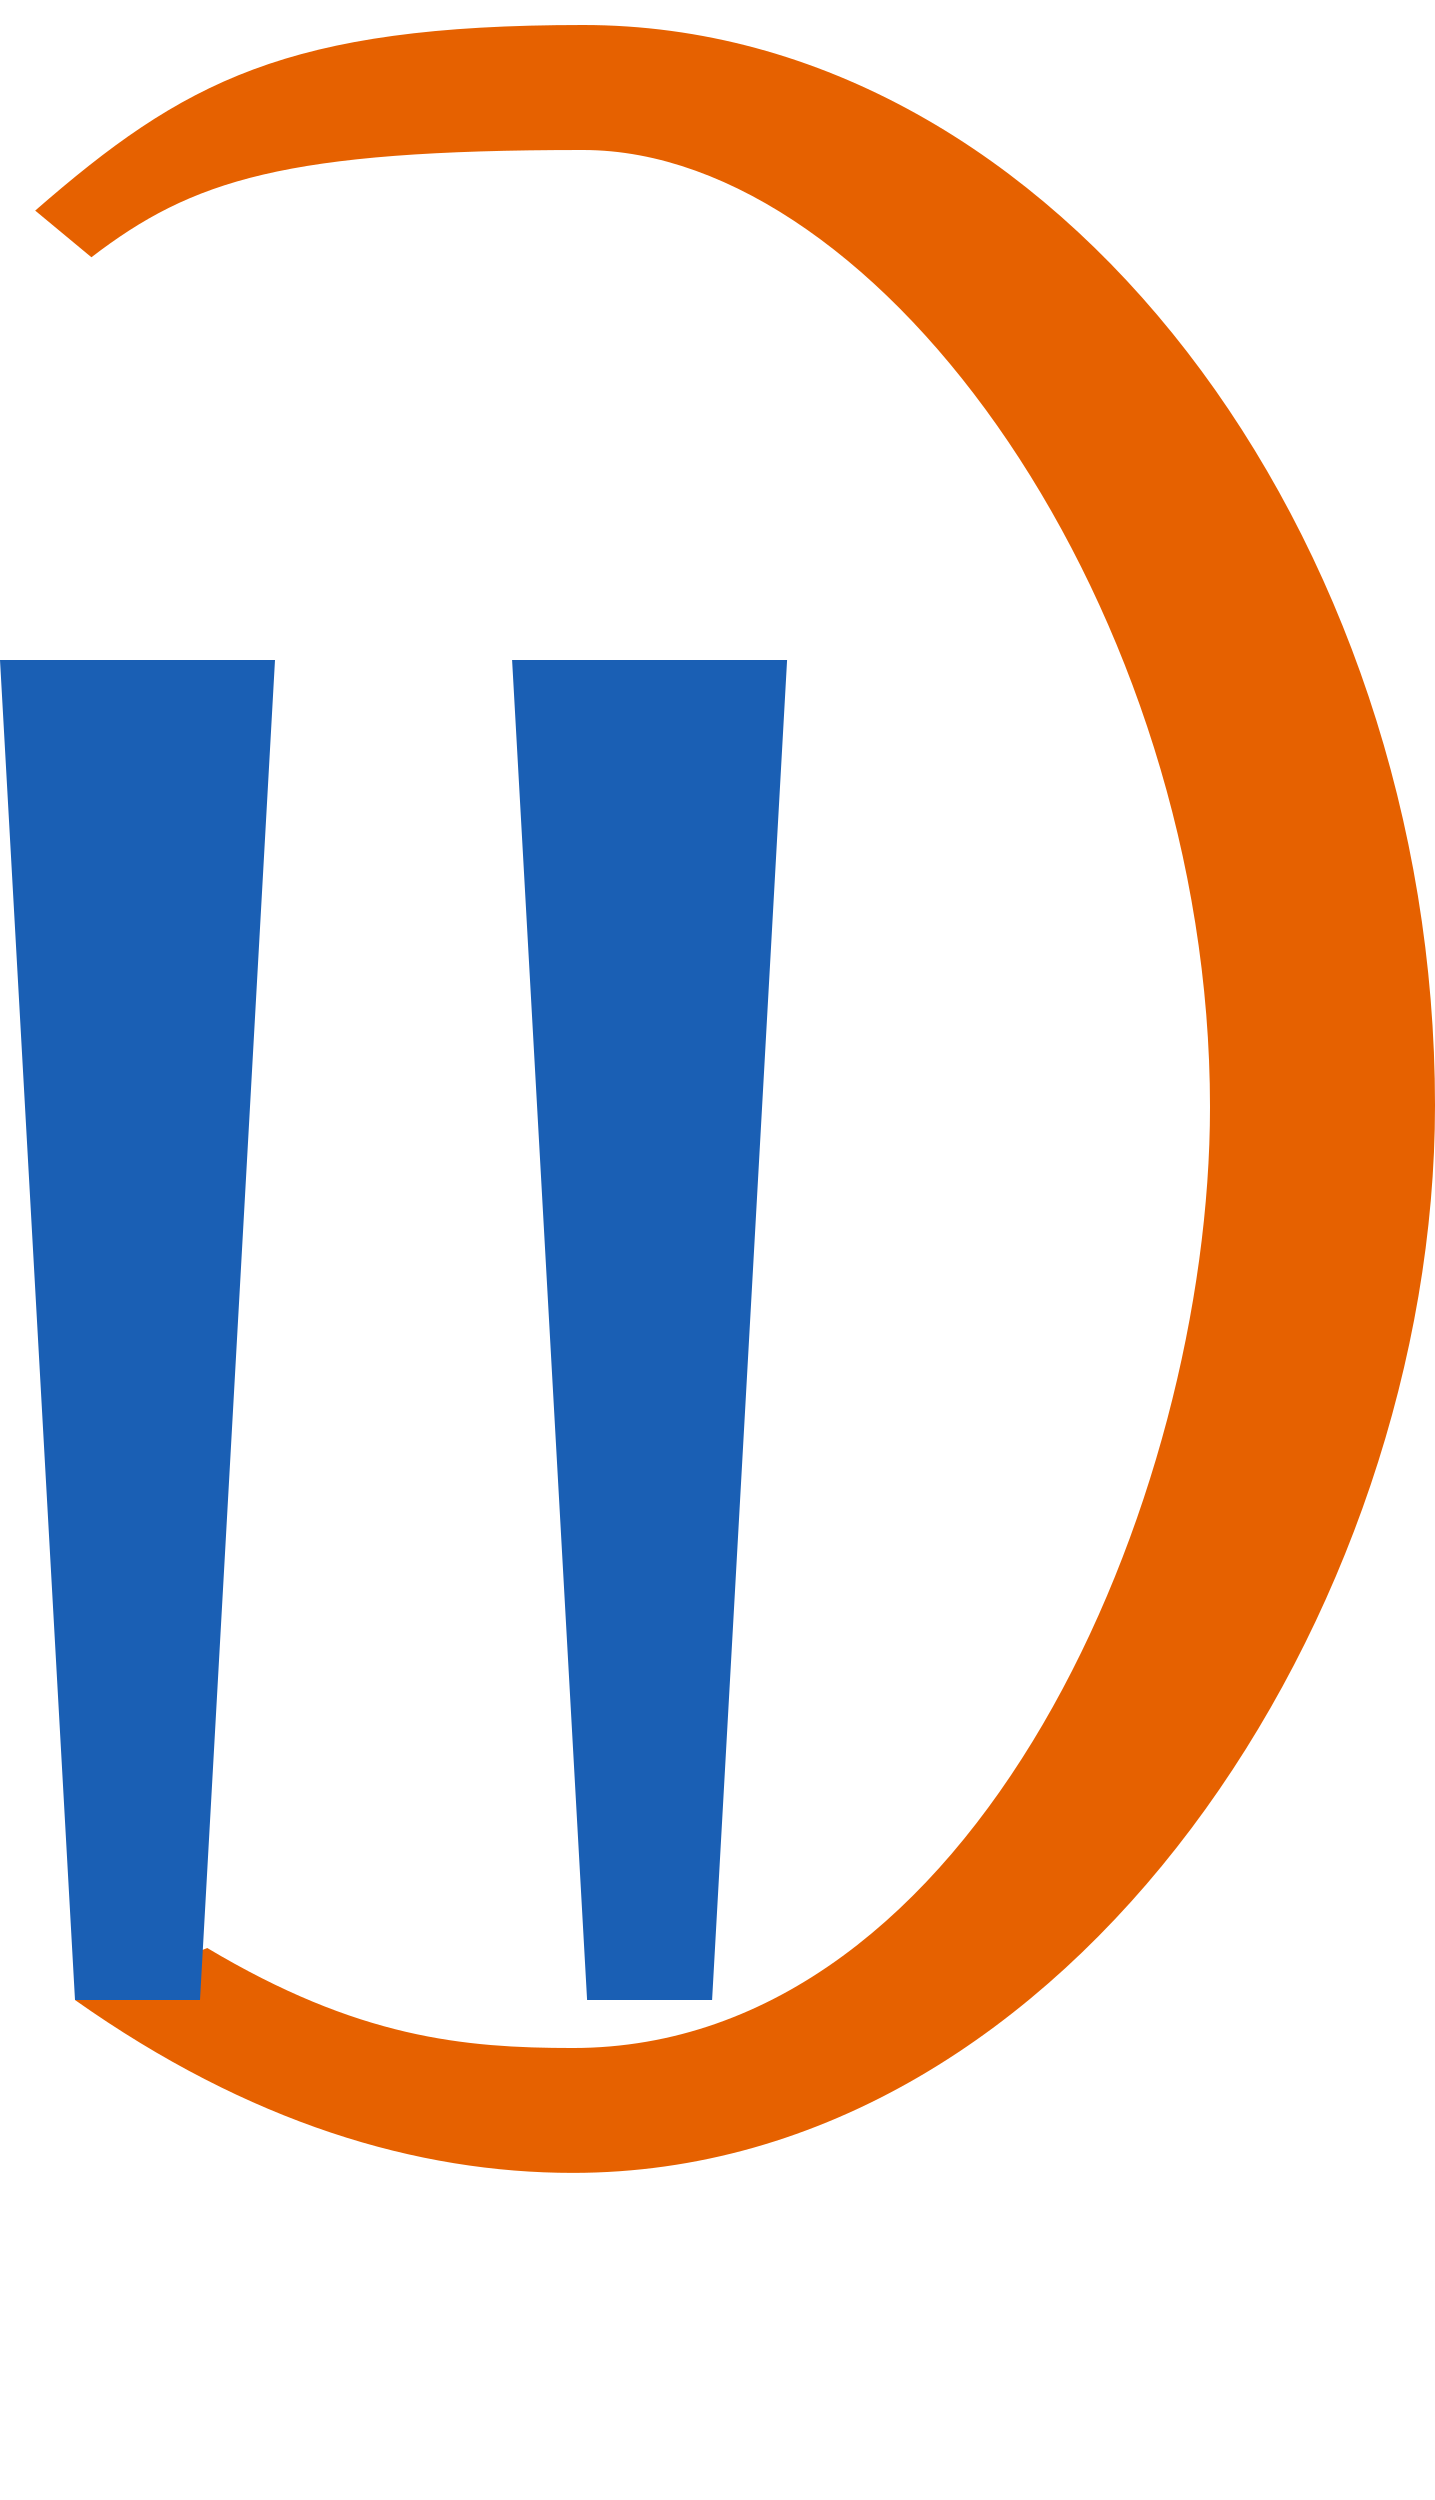
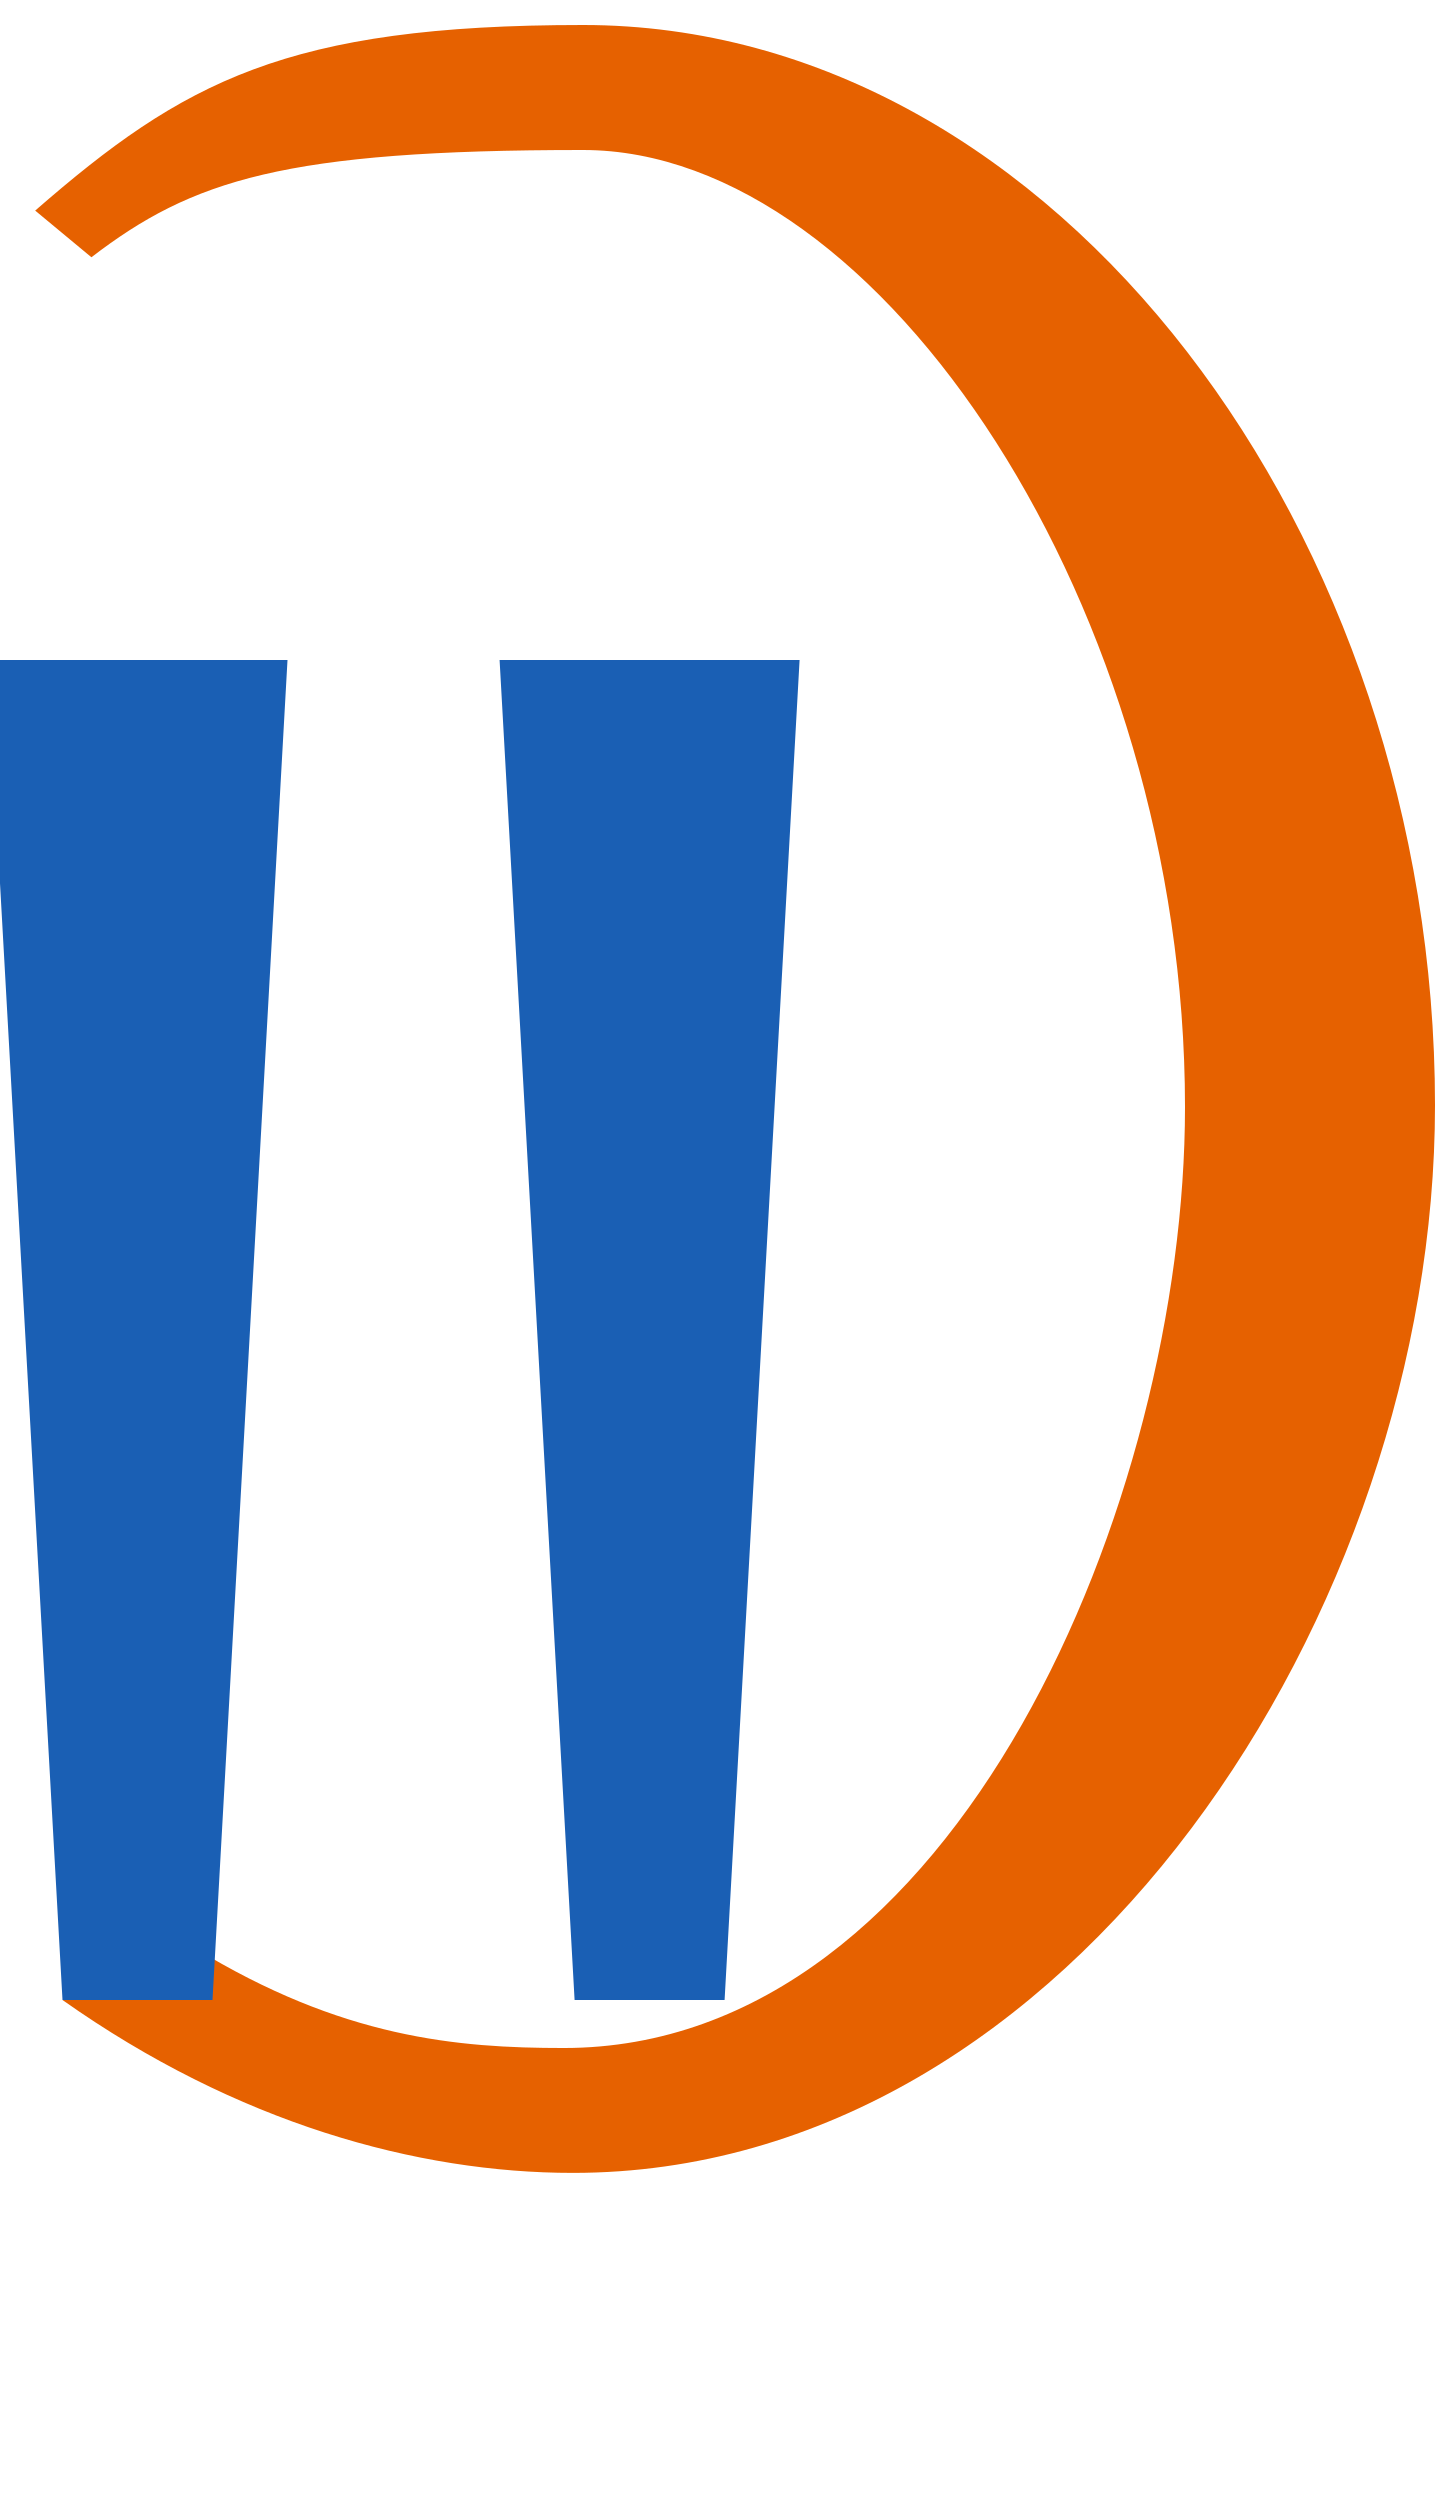
- <svg xmlns="http://www.w3.org/2000/svg" xmlns:xlink="http://www.w3.org/1999/xlink" version="1.1" viewBox="-10 0 574 1000" id="svg1">
+ <svg xmlns="http://www.w3.org/2000/svg" version="1.1" viewBox="-10 0 574 1000" id="svg1">
  <defs id="defs1">
    <rect x="36.326" y="156.814" width="22.813" height="24.257" id="rect28" />
  </defs>
-   <path style="fill:#e66100;stroke:none;stroke-width:1px;stroke-linecap:butt;stroke-linejoin:miter;stroke-opacity:1" d="m 20,800 c 69.727,49.309 137.032,69.158 199.138,69.158 C 419.054,869.158 564,644.049 564,442.125 564,214.586 413.173,10 223.205,10 104.603,10 63.316,32.637 4.07,84.238 L 26.564,102.905 C 66.92,71.948 103.821,60 223.205,60 342.588,60 474,243.806 474,442.868 474,599.475 380.592,819.205 219.139,819.205 c -43.769,0 -85.965,-4.025 -146.238,-40 z" id="path25" />
+   <path style="fill:#1a5fb4;stroke:none;stroke-width:1px;stroke-linecap:butt;stroke-linejoin:miter;stroke-opacity:1" d="m 219.836,800 -30,-536 h 120 l -30,536 z" id="path1" />
+   <path style="fill:#e66100;stroke:none;stroke-width:1px;stroke-linecap:butt;stroke-linejoin:miter;stroke-opacity:1" d="m 15,800 c 69.727,49.309 142.032,69.158 204.138,69.158 C 419.054,869.158 564,644.049 564,442.125 564,214.586 413.173,10 223.205,10 104.603,10 63.316,32.637 4.07,84.238 L 26.564,102.905 C 66.92,71.948 103.821,60 223.205,60 342.588,60 464,243.806 464,442.868 464,599.475 372.921,819.205 215.493,819.205 c -42.678,0 -88.822,-4.025 -147.592,-40 z" id="path25" />
+   <path style="fill:#1a5fb4;stroke:none;stroke-width:1px;stroke-linecap:butt;stroke-linejoin:miter;stroke-opacity:1" d="M 15,800 -15,264 H 105 L 75,800 Z" id="use21-9" />
  <text xml:space="preserve" transform="translate(-10)" id="text28" style="font-size:8px;line-height:1.25;font-family:Ubuntu;-inkscape-font-specification:Ubuntu;text-align:center;letter-spacing:0px;word-spacing:0px;white-space:pre;shape-inside:url(#rect28);display:inline" />
-   <path style="fill:#1a5fb4;stroke:none;stroke-width:1px;stroke-linecap:butt;stroke-linejoin:miter;stroke-opacity:1" d="M 20,800 -10,264 H 100 L 70,800 Z" id="path21" />
-   <use x="0" y="0" xlink:href="#path21" id="use21" transform="translate(204.8357)" />
-   <path style="fill:#1a5fb4;stroke:none;stroke-width:1px;stroke-linecap:butt;stroke-linejoin:miter;stroke-opacity:1" d="M 694.286,800 807.907,264 h 110 L 744.286,800 Z" id="path26" />
-   <use x="0" y="0" xlink:href="#path21" id="use26" transform="matrix(1,0,-0.2679492,1,1093.482,0)" />
-   <path style="fill:#e66100;stroke:none;stroke-width:1px;stroke-linecap:butt;stroke-linejoin:miter;stroke-opacity:1" d="m 1237.333,800 c 56.515,49.309 118.501,69.158 180.608,69.158 199.915,0 405.179,-225.109 459.284,-427.032 C 1938.194,214.586 1842.185,10 1652.217,10 c -118.602,0 -165.954,22.637 -239.026,74.238 l 17.492,18.667 C 1479.333,71.948 1519.437,60 1638.82,60 c 119.383,0 201.544,183.806 148.206,382.868 -41.963,156.607 -194.248,376.337 -355.7,376.337 -43.769,0 -84.887,-4.025 -135.52,-40 z" id="path27" />
-   <path style="fill:#1a5fb4;stroke:none;stroke-width:1px;stroke-linecap:butt;stroke-linejoin:miter;stroke-opacity:1" d="M 1237.333,800 1350.954,264 h 110 l -173.621,536 z" id="path28" />
-   <use x="0" y="0" xlink:href="#path21" id="use28" transform="matrix(1,0,-0.2679492,1,1636.528,0)" />
+   <path style="fill:#1a5fb4;stroke:none;stroke-width:1px;stroke-linecap:butt;stroke-linejoin:miter;stroke-opacity:1" d="M 891.473,800 1005.094,264 h 120 L 951.473,800 Z" id="path2" />
+   <path style="fill:#e66100;stroke:none;stroke-width:1px;stroke-linecap:butt;stroke-linejoin:miter;stroke-opacity:1" d="m 686.637,800 c 56.515,49.309 123.501,69.158 185.608,69.158 199.916,0 405.179,-225.109 459.285,-427.032 C 1392.499,214.586 1296.49,10 1106.522,10 987.92,10 940.568,32.637 867.495,84.238 l 17.492,18.667 C 933.638,71.948 973.741,60 1093.124,60 1212.508,60 1284.669,243.806 1231.331,442.868 1189.368,599.475 1039.412,819.205 881.984,819.205 c -42.678,0 -87.744,-4.025 -136.874,-40 z" id="path3" />
+   <path style="fill:#1a5fb4;stroke:none;stroke-width:1px;stroke-linecap:butt;stroke-linejoin:miter;stroke-opacity:1" d="M 686.637,800 800.258,264 h 120 L 746.637,800 Z" id="path4" />
+   <path style="fill:#1a5fb4;stroke:none;stroke-width:1px;stroke-linecap:butt;stroke-linejoin:miter;stroke-opacity:1" d="M 1733.857,800 1847.478,264 h 120 L 1793.857,800 Z" id="path5" />
+   <path style="fill:#1a5fb4;stroke:none;stroke-width:1px;stroke-linecap:butt;stroke-linejoin:miter;stroke-opacity:1" d="m 1529.022,800 113.621,-536 h 120 L 1589.022,800 Z" id="path7" />
</svg>
